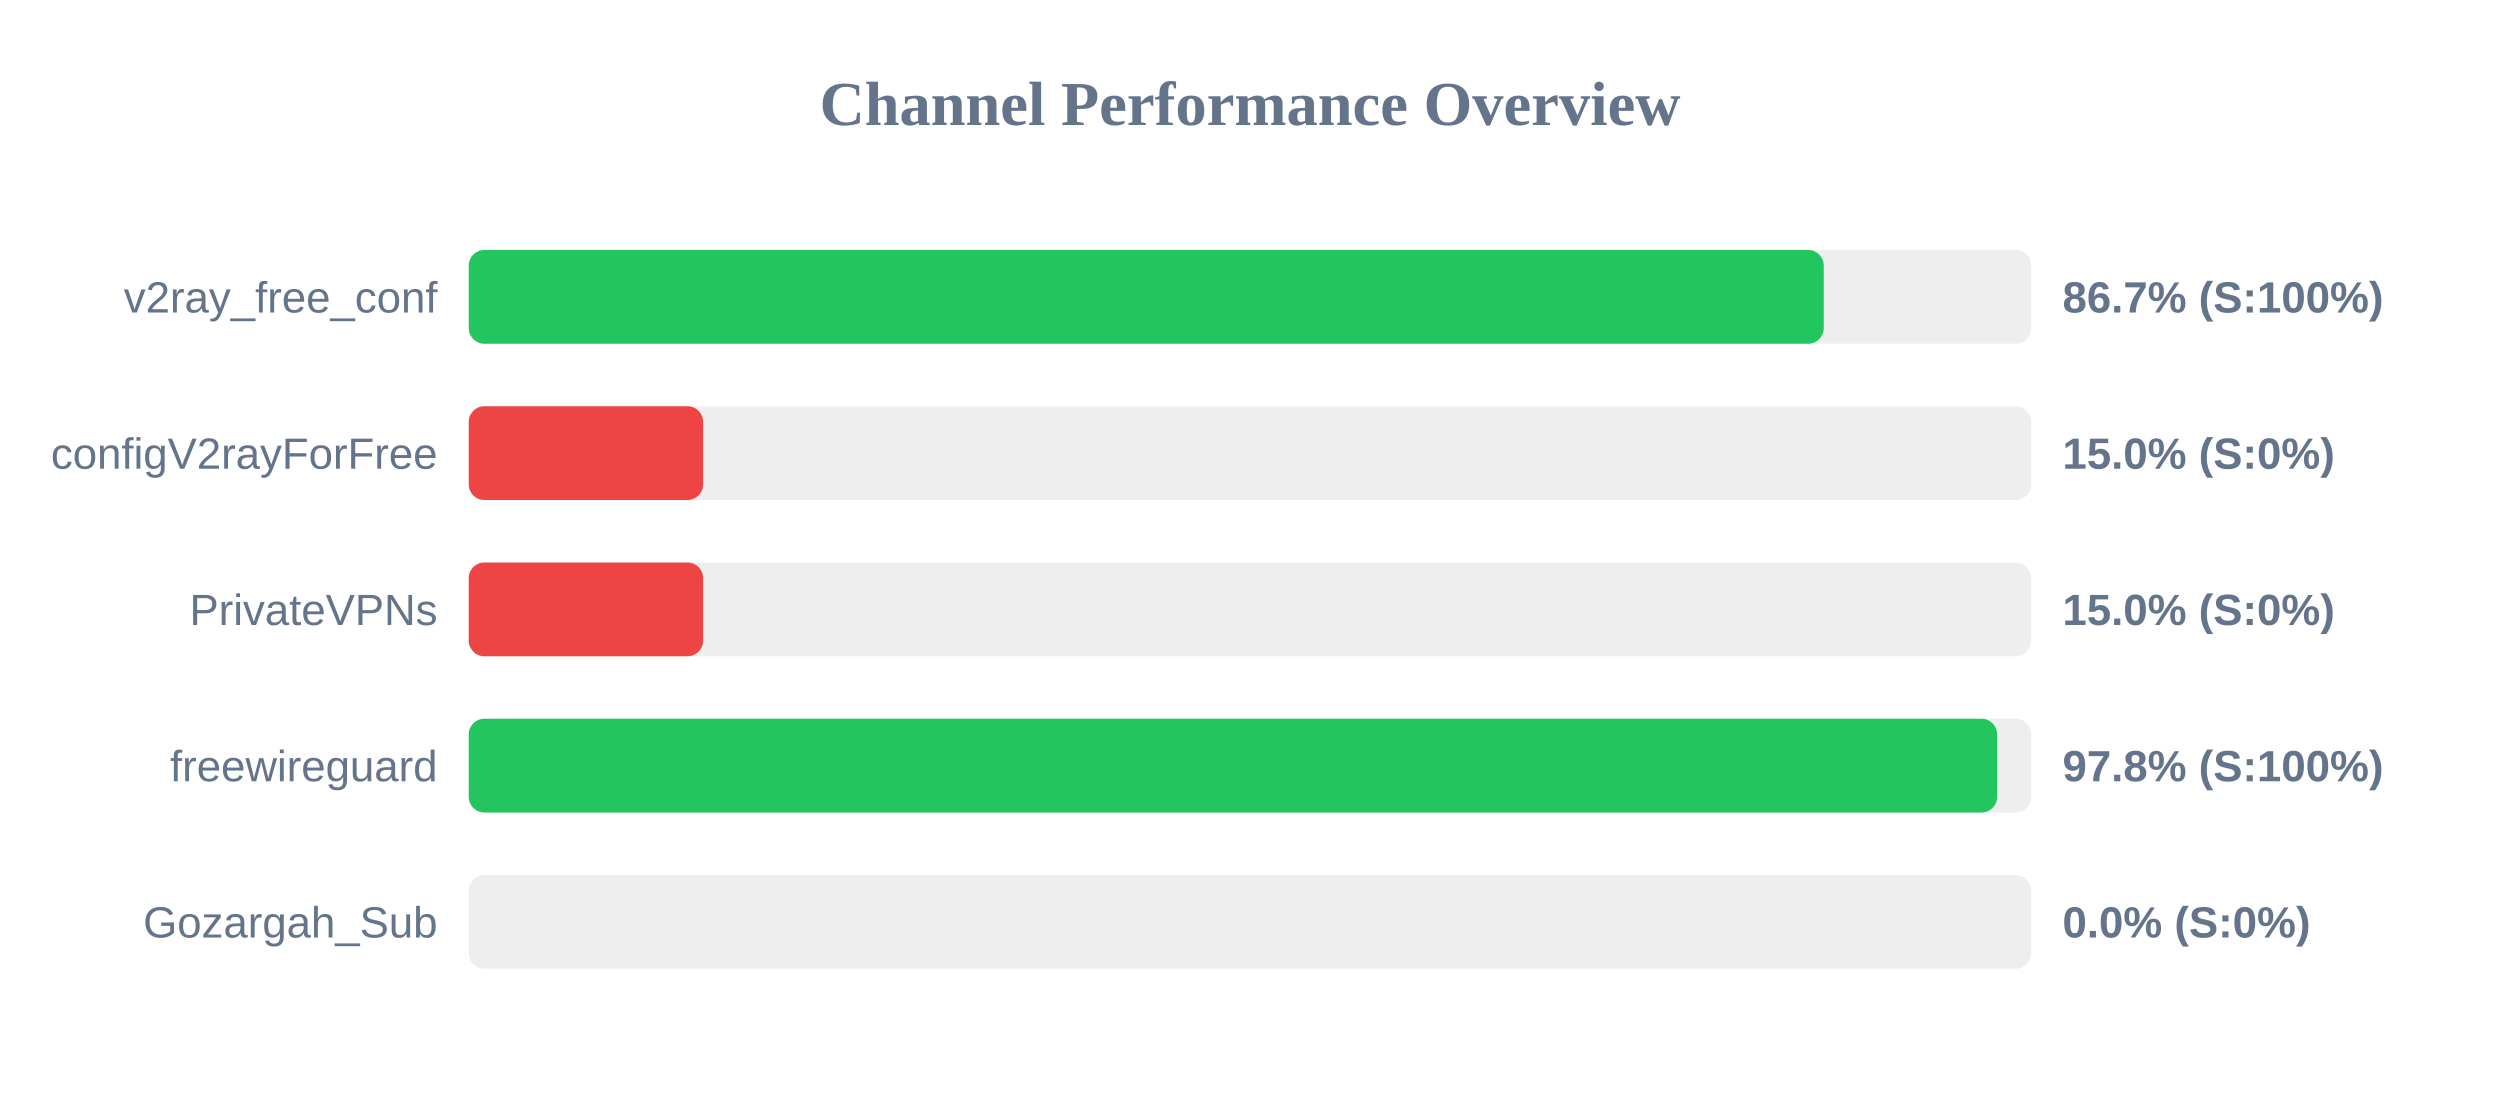
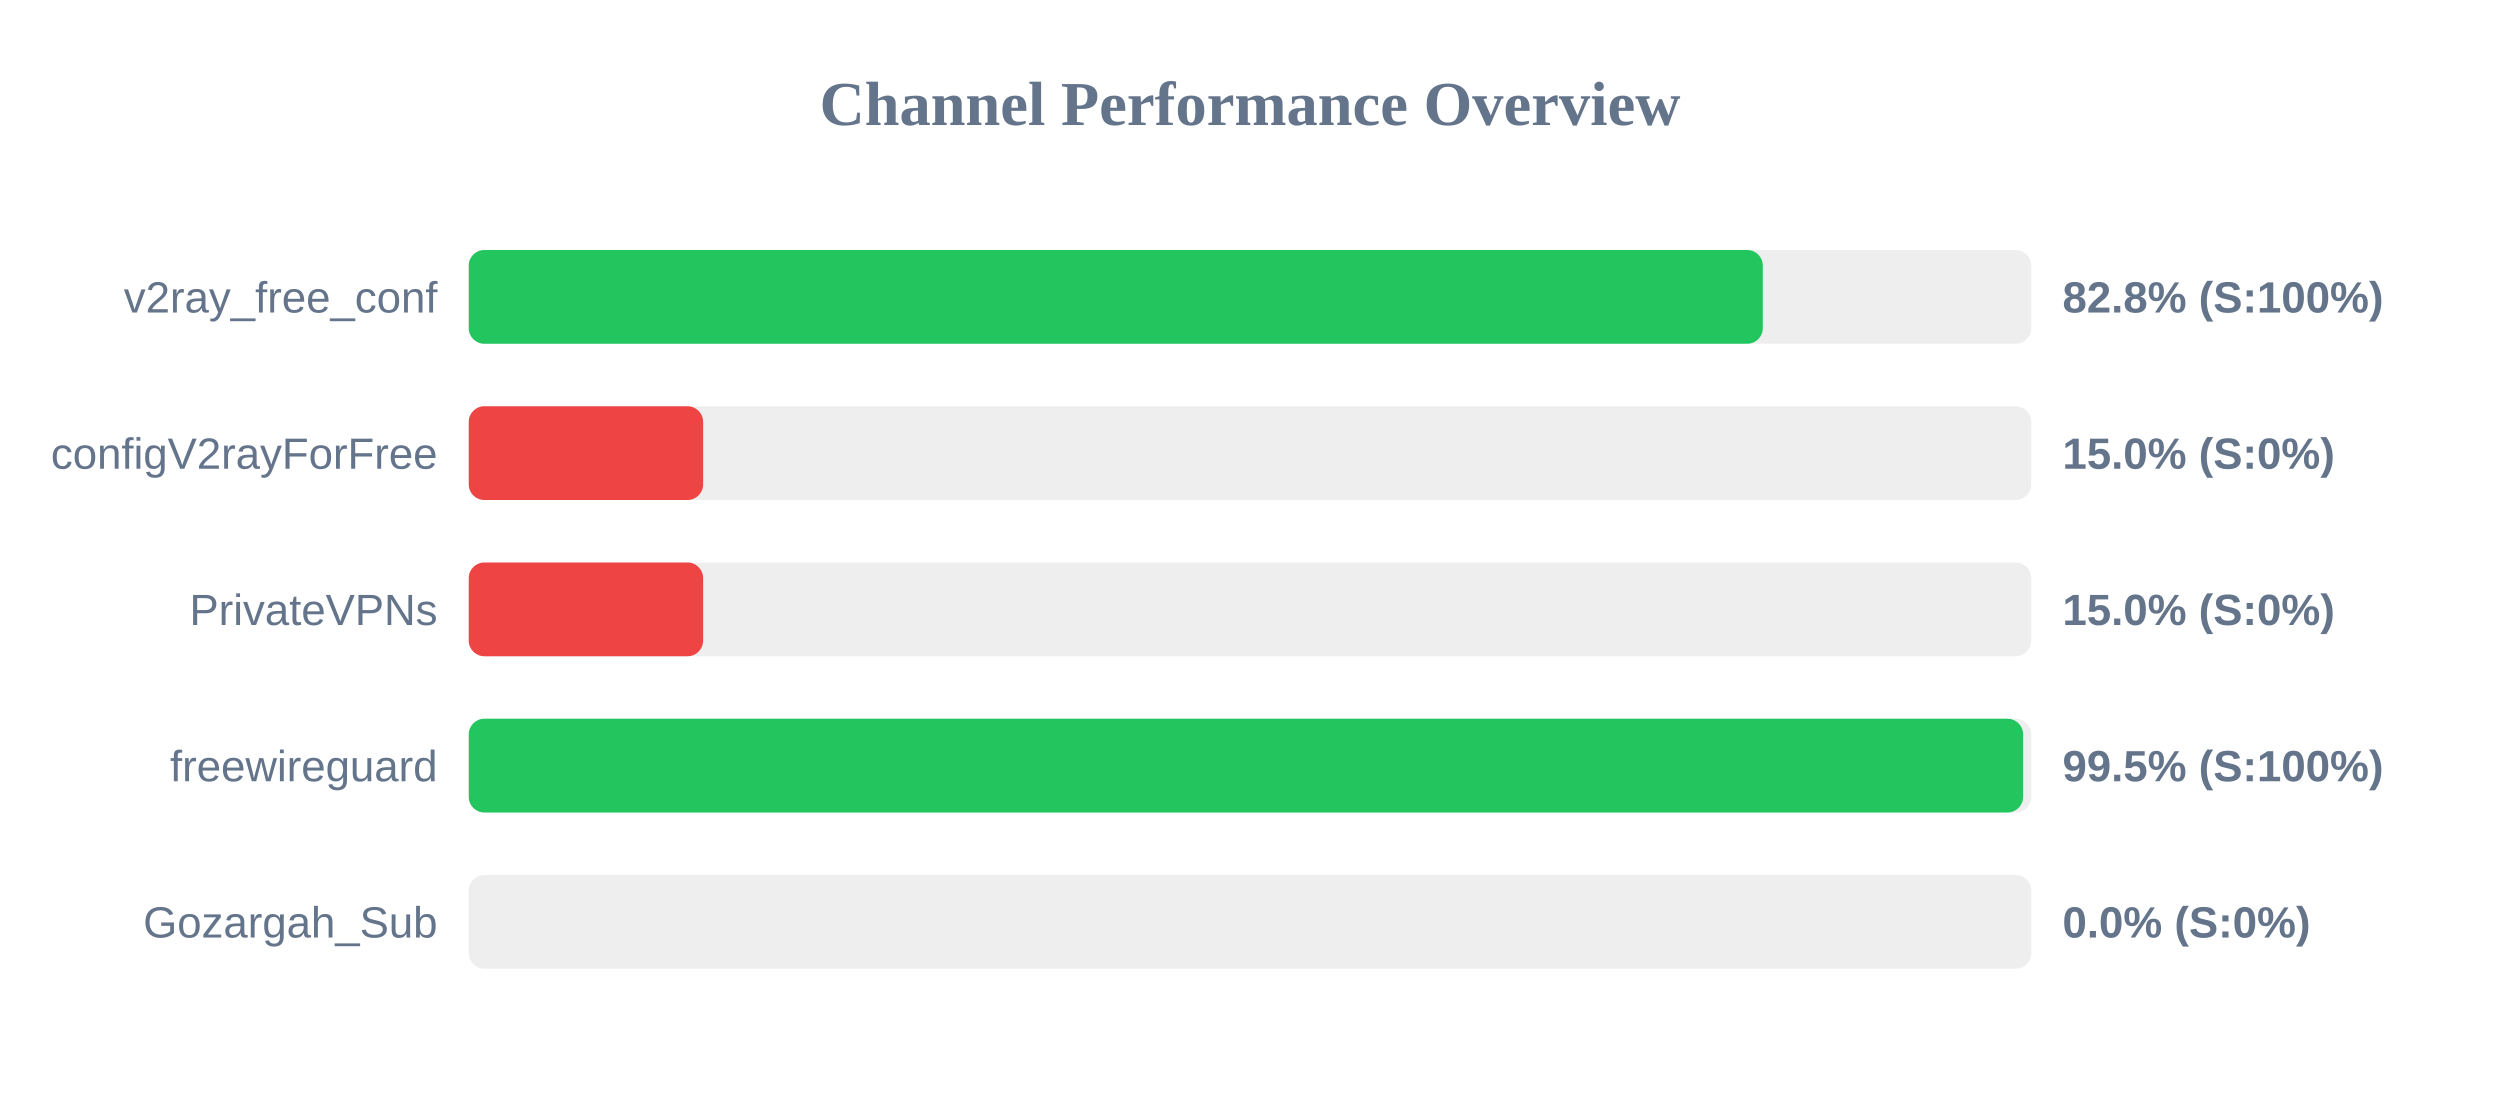
<svg xmlns="http://www.w3.org/2000/svg" width="800" height="350" version="1.1">
  <style>
        .row { font: 14px Arial; fill: #64748b; }
        .score { font: bold 14px Arial; fill: #64748b; }
    </style>
  <text x="400" y="40" text-anchor="middle" font-size="20px" font-weight="bold" fill="#64748b">Channel Performance Overview</text>
  <rect x="150" y="80" width="500" height="30" fill="#eee" rx="5" />
-   <rect x="150" y="80" width="433.6" height="30" fill="#22c55e" rx="5" />
+   <rect x="150" y="80" width="414.1" height="30" fill="#22c55e" rx="5" />
  <text x="140" y="100" text-anchor="end" class="row">v2ray_free_conf</text>
-   <text x="660" y="100" text-anchor="start" class="score">86.7% (S:100%)</text>
+   <text x="660" y="100" text-anchor="start" class="score">82.8% (S:100%)</text>
  <rect x="150" y="130" width="500" height="30" fill="#eee" rx="5" />
  <rect x="150" y="130" width="75.0" height="30" fill="#ef4444" rx="5" />
  <text x="140" y="150" text-anchor="end" class="row">configV2rayForFree</text>
  <text x="660" y="150" text-anchor="start" class="score">15.0% (S:0%)</text>
  <rect x="150" y="180" width="500" height="30" fill="#eee" rx="5" />
  <rect x="150" y="180" width="75.0" height="30" fill="#ef4444" rx="5" />
  <text x="140" y="200" text-anchor="end" class="row">PrivateVPNs</text>
  <text x="660" y="200" text-anchor="start" class="score">15.0% (S:0%)</text>
  <rect x="150" y="230" width="500" height="30" fill="#eee" rx="5" />
-   <rect x="150" y="230" width="489.1" height="30" fill="#22c55e" rx="5" />
+   <rect x="150" y="230" width="497.4" height="30" fill="#22c55e" rx="5" />
  <text x="140" y="250" text-anchor="end" class="row">freewireguard</text>
-   <text x="660" y="250" text-anchor="start" class="score">97.8% (S:100%)</text>
+   <text x="660" y="250" text-anchor="start" class="score">99.5% (S:100%)</text>
  <rect x="150" y="280" width="500" height="30" fill="#eee" rx="5" />
  <rect x="150" y="280" width="0.0" height="30" fill="#ef4444" rx="5" />
  <text x="140" y="300" text-anchor="end" class="row">Gozargah_Sub</text>
  <text x="660" y="300" text-anchor="start" class="score">0.0% (S:0%)</text>
</svg>
